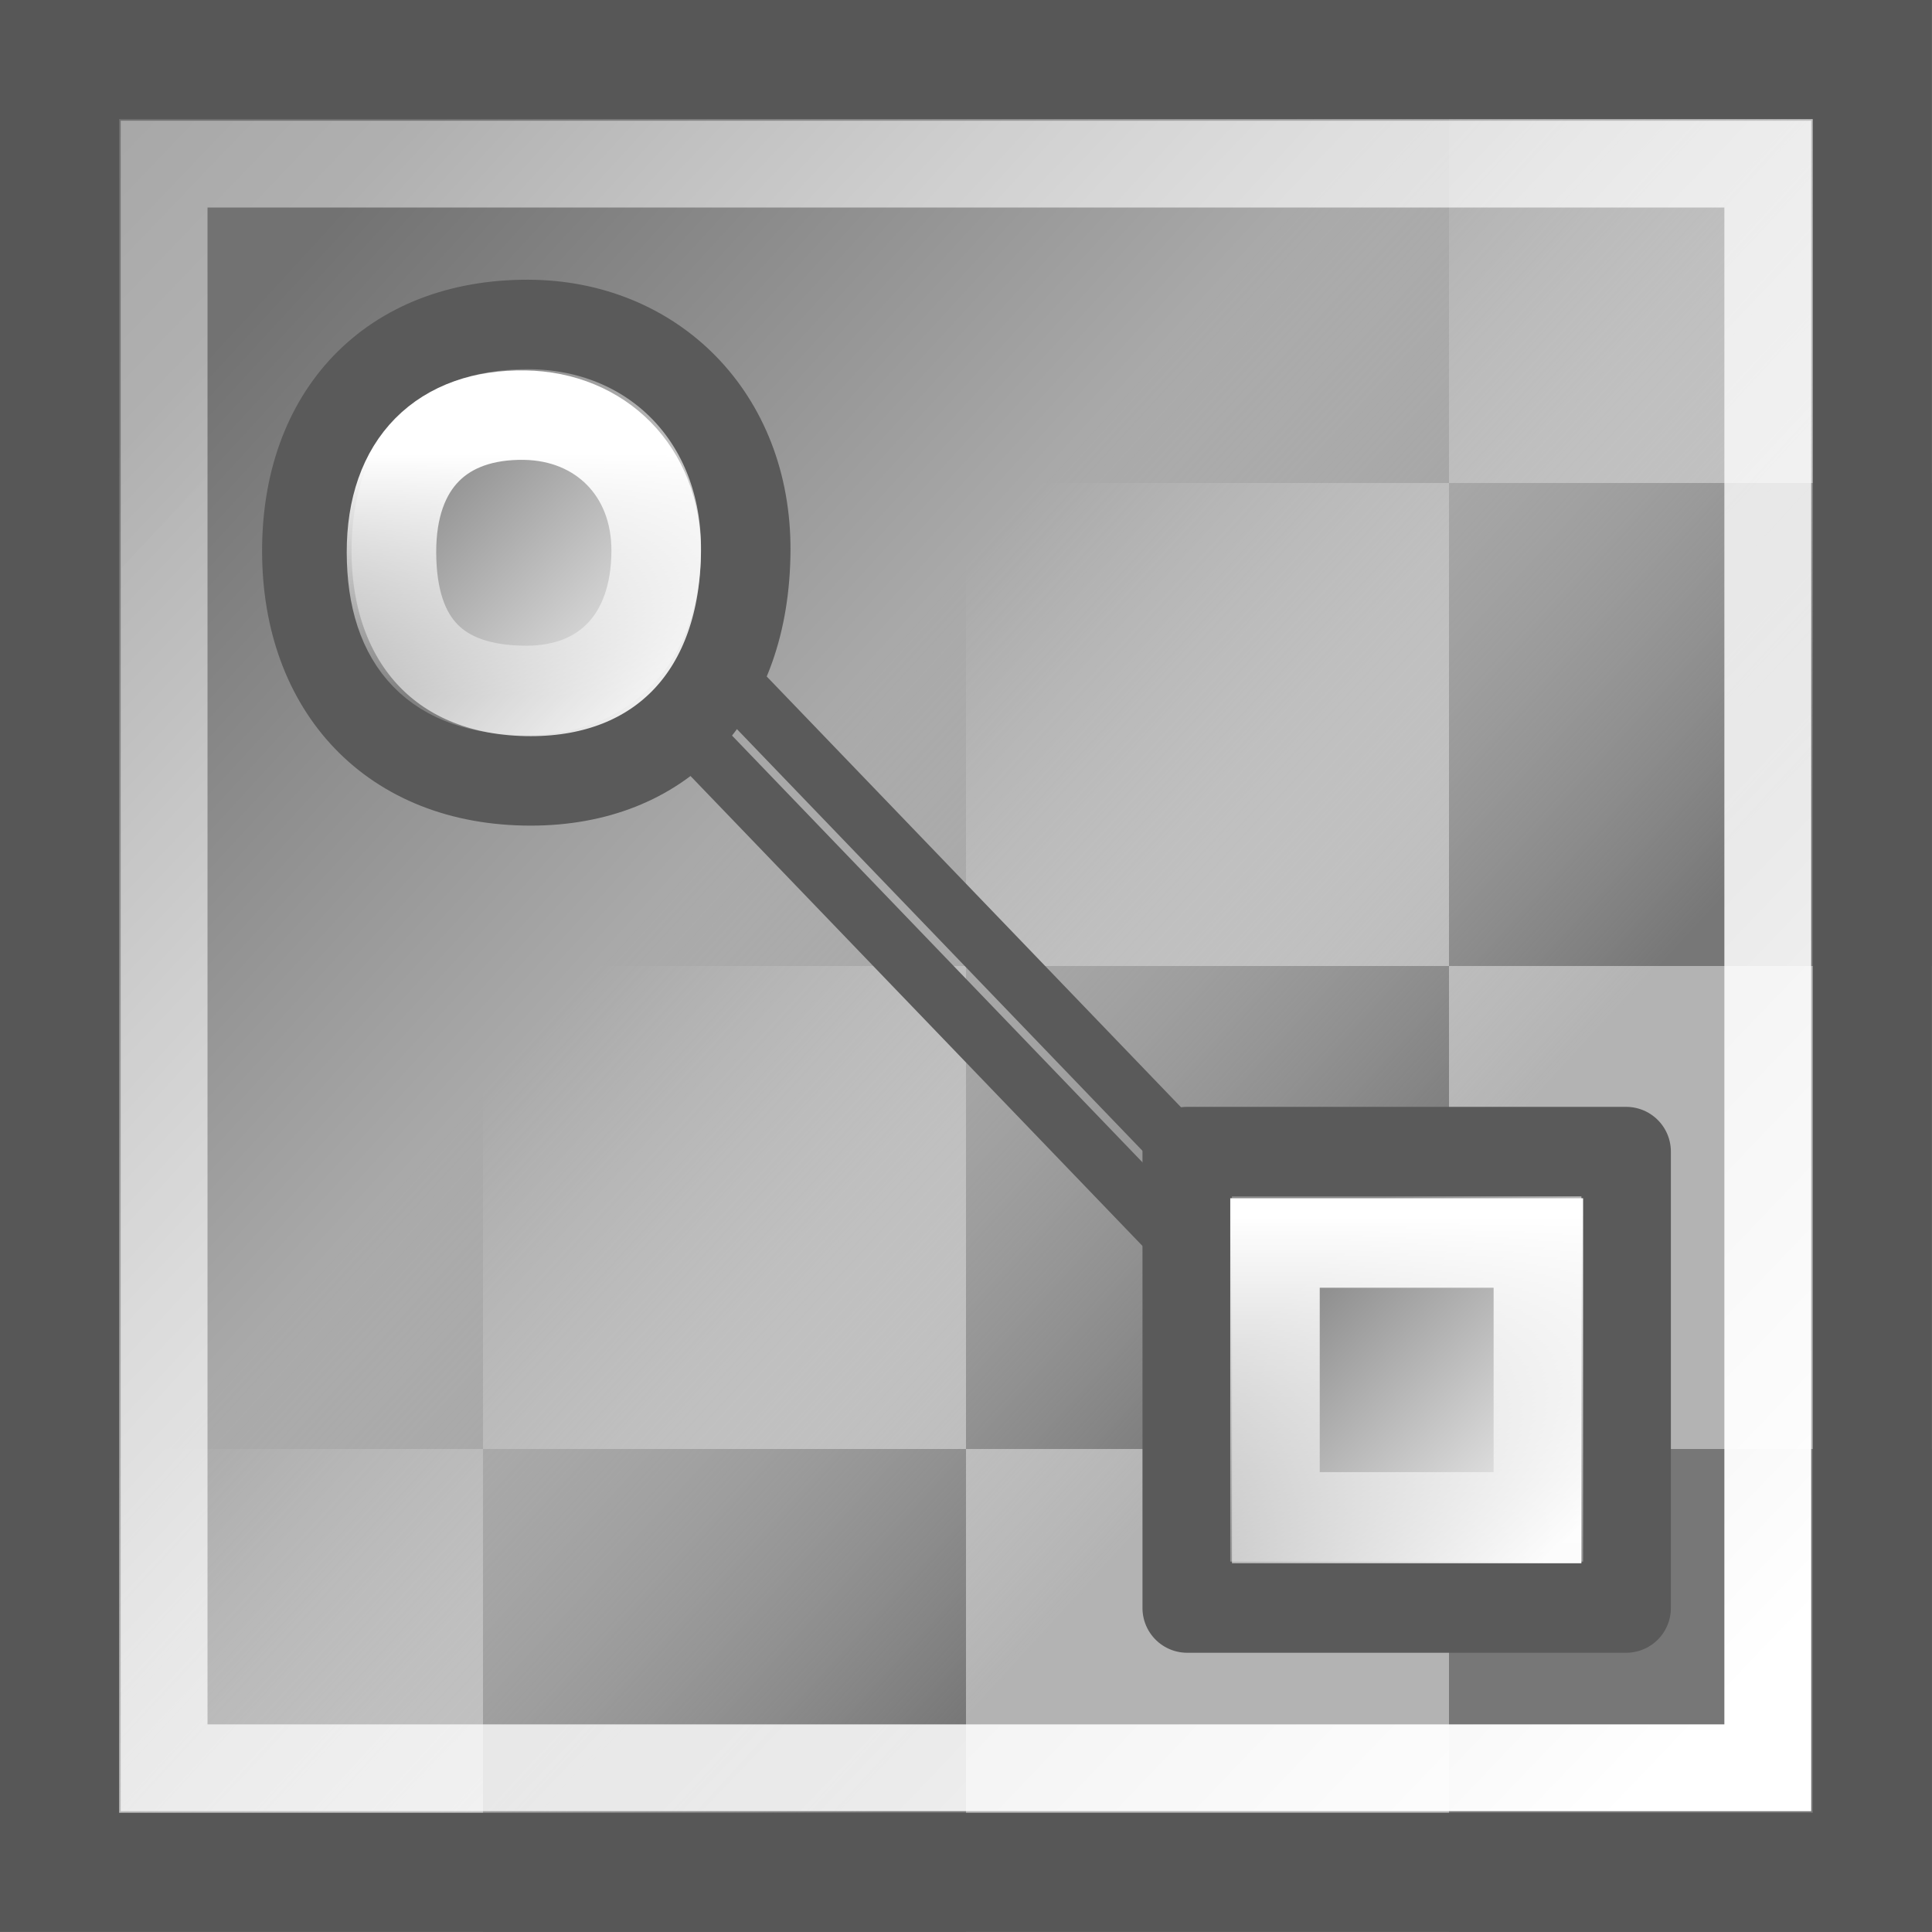
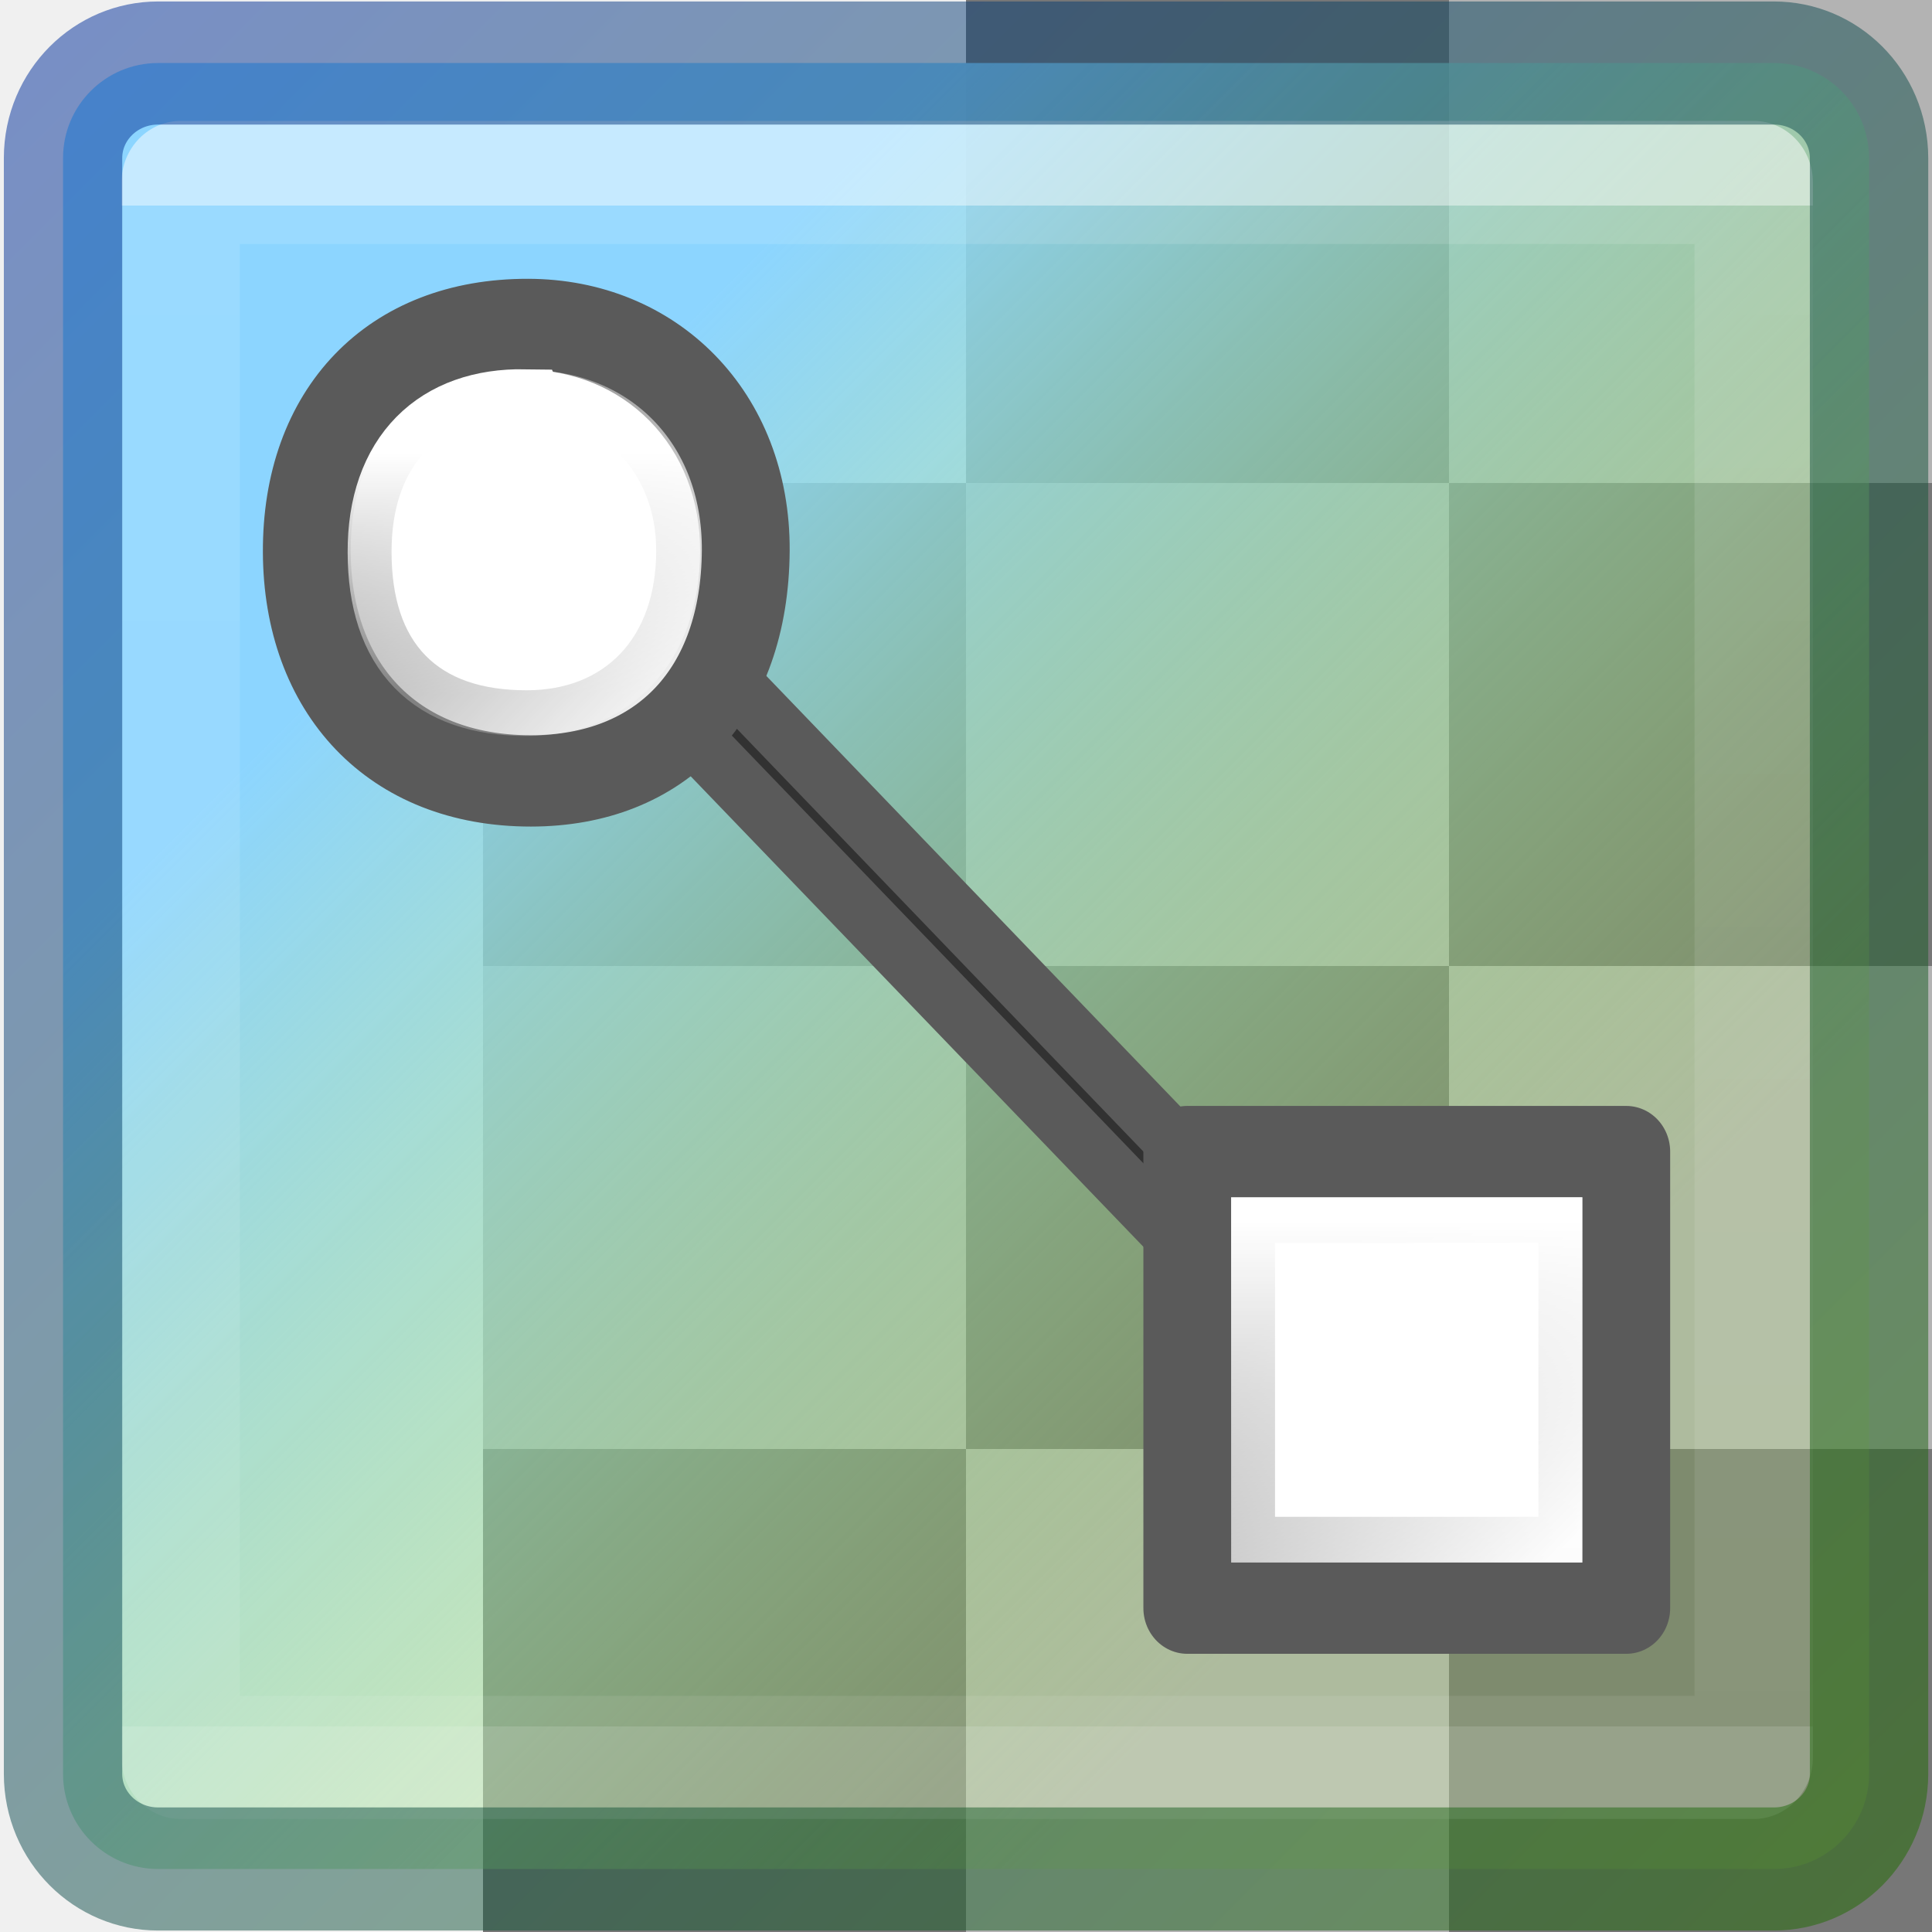
<svg xmlns="http://www.w3.org/2000/svg" xmlns:xlink="http://www.w3.org/1999/xlink" height="16" width="16">
-   <linearGradient id="a" gradientTransform="matrix(.7829621 0 0 .8190962 -1.395521 5.066492)" gradientUnits="userSpaceOnUse" x1="4.732" x2="15.832" y1="-3.419" y2="7.244">
-     <stop offset="0" stop-color="#727272" />
-     <stop offset=".473" stop-color="#a9a9a9" />
-     <stop offset="1" stop-color="#f1f1f1" stop-opacity="0" />
-   </linearGradient>
-   <linearGradient id="b" gradientTransform="matrix(.8854293 0 0 .885423 -61.06345 -208.0431)" gradientUnits="userSpaceOnUse" x1="85.896" x2="67.177" xlink:href="#c" y1="250.023" y2="232.103" />
-   <linearGradient id="c">
+   <defs>
+     <linearGradient x1="24" y1="6.591" x2="24" y2="41.414" id="g" xlink:href="#a" gradientUnits="userSpaceOnUse" gradientTransform="matrix(.45598 0 0 .4385 1.058 -6.944)" />
+     <linearGradient id="a">
+       <stop offset="0" stop-color="#fff" />
+       <stop offset="0" stop-color="#fff" stop-opacity=".235" />
+       <stop offset="1" stop-color="#fff" stop-opacity=".157" />
+       <stop offset="1" stop-color="#fff" stop-opacity=".392" />
+     </linearGradient>
+     <linearGradient gradientTransform="matrix(.99243 0 0 .9544 .09 -7.87)" xlink:href="#b" id="f" x1="7.284" y1="6.993" x2="17.171" y2="16.88" gradientUnits="userSpaceOnUse" />
+     <linearGradient id="b">
+       <stop offset="0" stop-color="#8cd5ff" />
+       <stop offset="1" stop-color="#9bdb4d" stop-opacity=".206" />
+     </linearGradient>
+     <linearGradient gradientTransform="matrix(.99243 0 0 .9544 .09 -7.87)" xlink:href="#c" id="h" x1="2.382" y1="2.544" x2="21.571" y2="21.733" gradientUnits="userSpaceOnUse" />
+     <linearGradient id="c">
+       <stop offset="0" stop-color="#002e99" />
+       <stop offset="1" stop-color="#206b00" />
+     </linearGradient>
+   </defs>
+   <linearGradient id="e">
    <stop offset="0" stop-color="#fff" />
    <stop offset="1" stop-color="#fff" stop-opacity=".236" />
  </linearGradient>
-   <linearGradient id="d" gradientTransform="matrix(.6059102 0 0 .6300606 3.469743 -242.1717)" gradientUnits="userSpaceOnUse" x1="12.198" x2="15.699" xlink:href="#e" y1="401.096" y2="404.598" />
-   <linearGradient id="e">
+   <linearGradient id="k" gradientTransform="matrix(.764 0 0 .764 -2.904 -308.034)" gradientUnits="userSpaceOnUse" x1="12.198" x2="15.699" xlink:href="#d" y1="401.096" y2="404.598" />
+   <linearGradient id="d">
    <stop offset="0" stop-color="#898989" />
    <stop offset="1" stop-color="#fbfbfb" />
  </linearGradient>
-   <linearGradient id="f" gradientTransform="matrix(.4362552 0 0 .4560262 15.13957 -176.9539)" gradientUnits="userSpaceOnUse" x1="-8.688" x2="-8.688" xlink:href="#c" y1="410.109" y2="417.386" />
-   <linearGradient id="g" gradientTransform="matrix(.6059102 0 0 .6300606 -3.821749 -249.0224)" gradientUnits="userSpaceOnUse" x1="12.198" x2="15.699" xlink:href="#e" y1="401.096" y2="404.598" />
-   <linearGradient id="h" gradientTransform="matrix(.2630646 0 0 .2750117 9.072927 -109.028)" gradientUnits="userSpaceOnUse" x1="-8.688" x2="-8.688" xlink:href="#c" y1="410.109" y2="417.386" />
+   <linearGradient id="j" gradientTransform="matrix(.55 0 0 .553 21 -220.658)" gradientUnits="userSpaceOnUse" x1="-8.688" x2="-8.688" xlink:href="#e" y1="410.109" y2="417.386" />
+   <linearGradient id="l" gradientTransform="matrix(.3317 0 0 .3334 13.353 -138.304)" gradientUnits="userSpaceOnUse" x1="-8.688" x2="-8.688" xlink:href="#e" y1="410.109" y2="417.386" />
+   <linearGradient id="i" gradientTransform="matrix(.764 0 0 .764 6.29 -299.728)" gradientUnits="userSpaceOnUse" x1="12.198" x2="15.699" xlink:href="#d" y1="401.096" y2="404.598" />
  <g fill="#b3b3b3">
-     <path d="m 0 12h4v4h-4z" />
-     <path d="m12-0h4v4h-4z" />
-     <path d="m8 4h4v4h-4z" />
-     <path d="m4 8h4v4h-4z" />
-     <path d="m8 12h4v4h-4z" />
-     <path d="m12 8h4v4h-4z" />
+     <path d="M12 0h4v4h-4zM8 4h4v4H8zM4 8h4v4H4zM8 12h4v4H8zM12 8h4v4h-4z" />
  </g>
  <g fill="#777">
-     <path d="m 0 8h4v4h-4z" />
-     <path d="m4 4h4v4h-4z" />
-     <path d="m8 0h4v4h-4z" />
-     <path d="m4 12h4v4h-4z" />
-     <path d="m12 4h4v4h-4z" />
-     <path d="m8 8h4v4h-4z" />
-     <path d="m12 12h4v4h-4z" />
+     <path d="M4 4h4v4H4zM8 0h4v4H8zM4 12h4v4H4zM12 4h4v4h-4zM8 8h4v4H8zM12 12h4v4h-4z" />
  </g>
-   <path d="m .493.493h15.013v15.013h-15.013z" fill="url(#a)" stroke="#575757" stroke-linecap="round" stroke-width=".987" />
-   <path d="m1.359 1.359h13.281v13.281h-13.281z" fill="none" stroke="url(#b)" stroke-linecap="round" stroke-width=".719" />
-   <path d="m11.533 11.338-6.415-6.67-.379.394 6.415 6.67z" fill="none" stroke="#5a5a5a" stroke-width=".48" />
-   <g stroke-linecap="round" stroke-width=".741">
-     <path d="m9.832 9.537h3.635v3.78h-3.635z" fill="url(#d)" stroke="#5a5a5a" stroke-linejoin="round" />
-     <path d="m10.559 10.294h2.181v2.268h-2.181z" fill="none" stroke="url(#f)" />
-     <path d="m4.372 2.687c1.036.002 1.81.769 1.804 1.872-.007 1.192-.704 1.907-1.779 1.908-1.152.001-1.852-.773-1.856-1.895-.004-1.139.699-1.887 1.831-1.885z" fill="url(#g)" stroke="#5a5a5a" stroke-linejoin="round" />
-     <path d="m4.346 3.438c.625.01 1.092.464 1.088 1.129-.004.719-.424 1.15-1.073 1.151-.744 0-1.117-.389-1.119-1.143-.002-.74.421-1.148 1.104-1.137z" fill="none" stroke="url(#h)" />
+   <g transform="matrix(.7932 0 0 .8248 -1.518 5.046)">
+     <rect y="-5.485" x="2.572" ry=".954" rx=".992" height="18.133" width="18.856" color="#000" overflow="visible" fill="url(#f)" />
+     <path opacity=".5" fill="none" stroke="url(#g)" stroke-width="1.236" stroke-linecap="round" stroke-linejoin="round" d="M3.8-4.286h16.424v15.814H3.8z" />
+     <rect y="-5.485" x="2.572" ry=".954" rx=".992" height="18.133" width="18.856" color="#000" overflow="visible" opacity=".5" fill="none" stroke="url(#h)" stroke-width="1.236" stroke-linecap="round" stroke-linejoin="round" />
+     <path d="M16.454 7.628L8.367-.46l-.48.48 8.09 8.086z" stroke-width=".593" stroke="#5a5a5a" fill="#323232" />
+     <g stroke-linecap="round" stroke-width=".917">
+       <path d="M14.31 5.445h4.583v4.584H14.31z" stroke-linejoin="round" stroke="#5a5a5a" fill="url(#i)" />
+       <path d="M15.226 6.362h2.75v2.75h-2.75z" stroke="url(#j)" fill="#fff" />
+       <path d="M7.426-2.86c1.306.002 2.282.932 2.274 2.27-.01 1.445-.887 2.312-2.243 2.313-1.452 0-2.335-.938-2.34-2.298-.006-1.38.88-2.288 2.31-2.285z" stroke-linejoin="round" stroke="#5a5a5a" fill="url(#k)" />
+       <path d="M7.393-1.95c.788.012 1.377.562 1.372 1.37C8.76.29 8.23.813 7.412.813c-.938 0-1.408-.47-1.41-1.385-.004-.898.53-1.393 1.39-1.38z" stroke="url(#l)" fill="#fff" />
+     </g>
  </g>
</svg>
